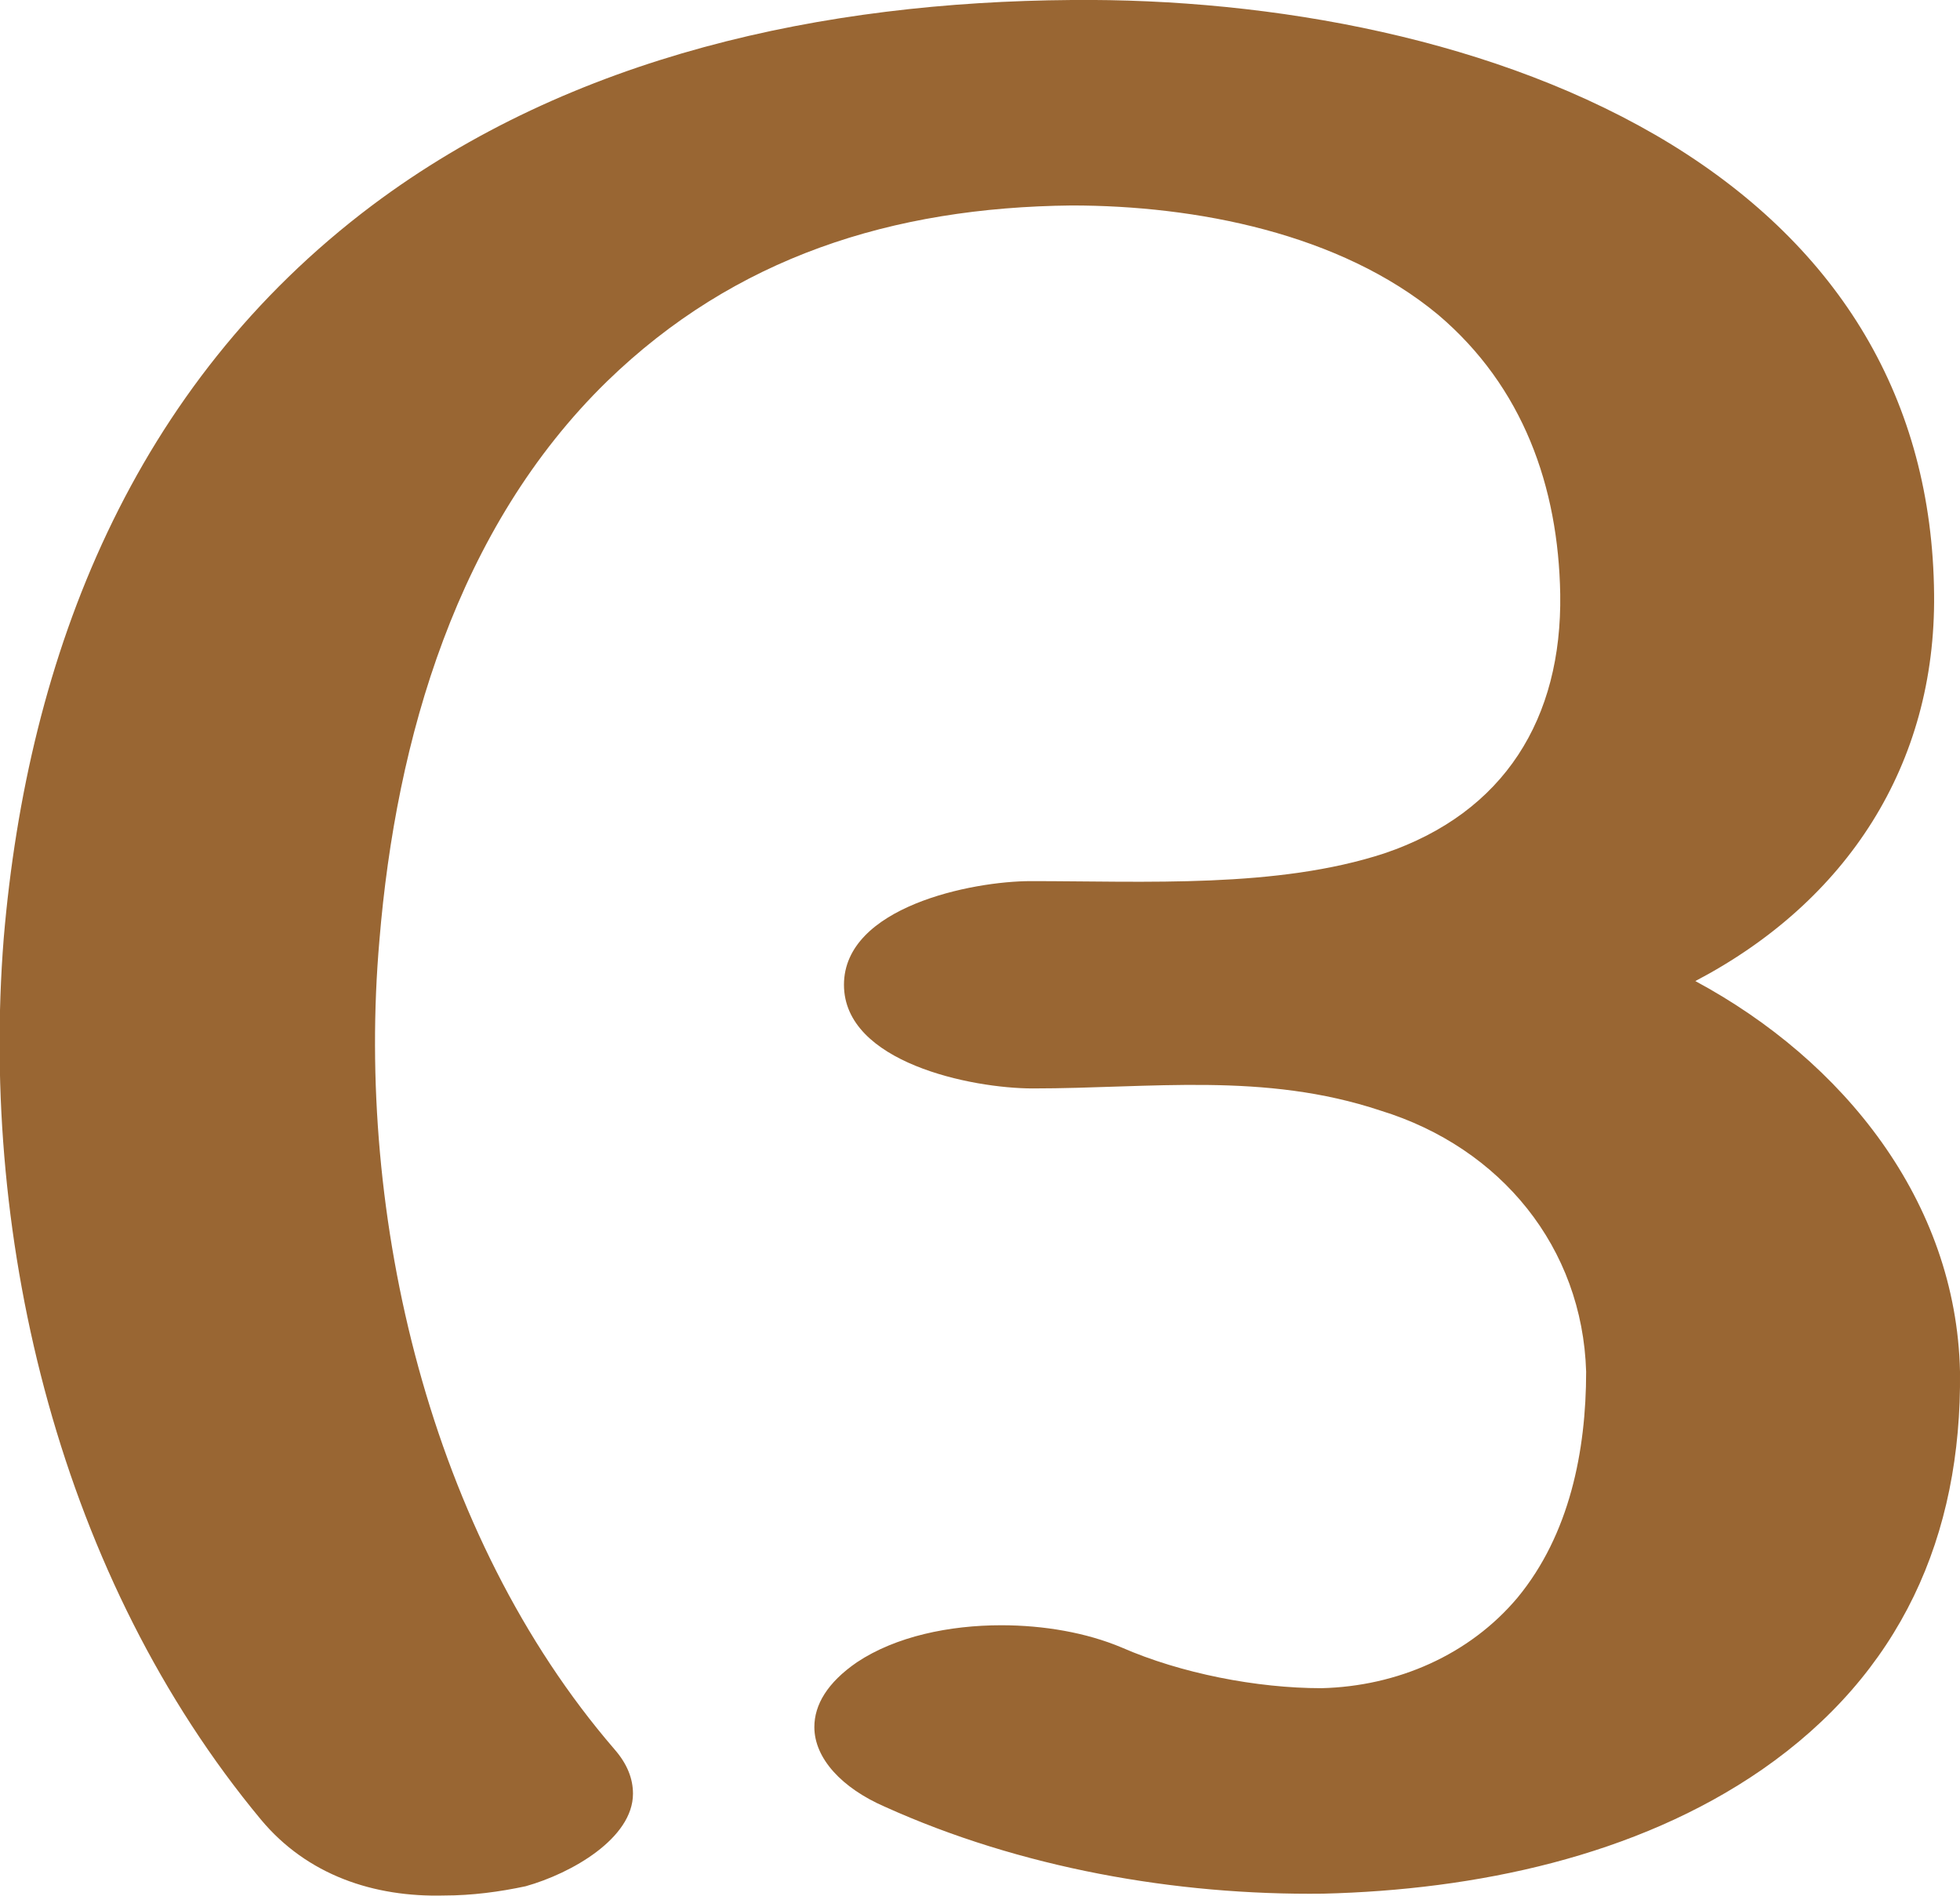
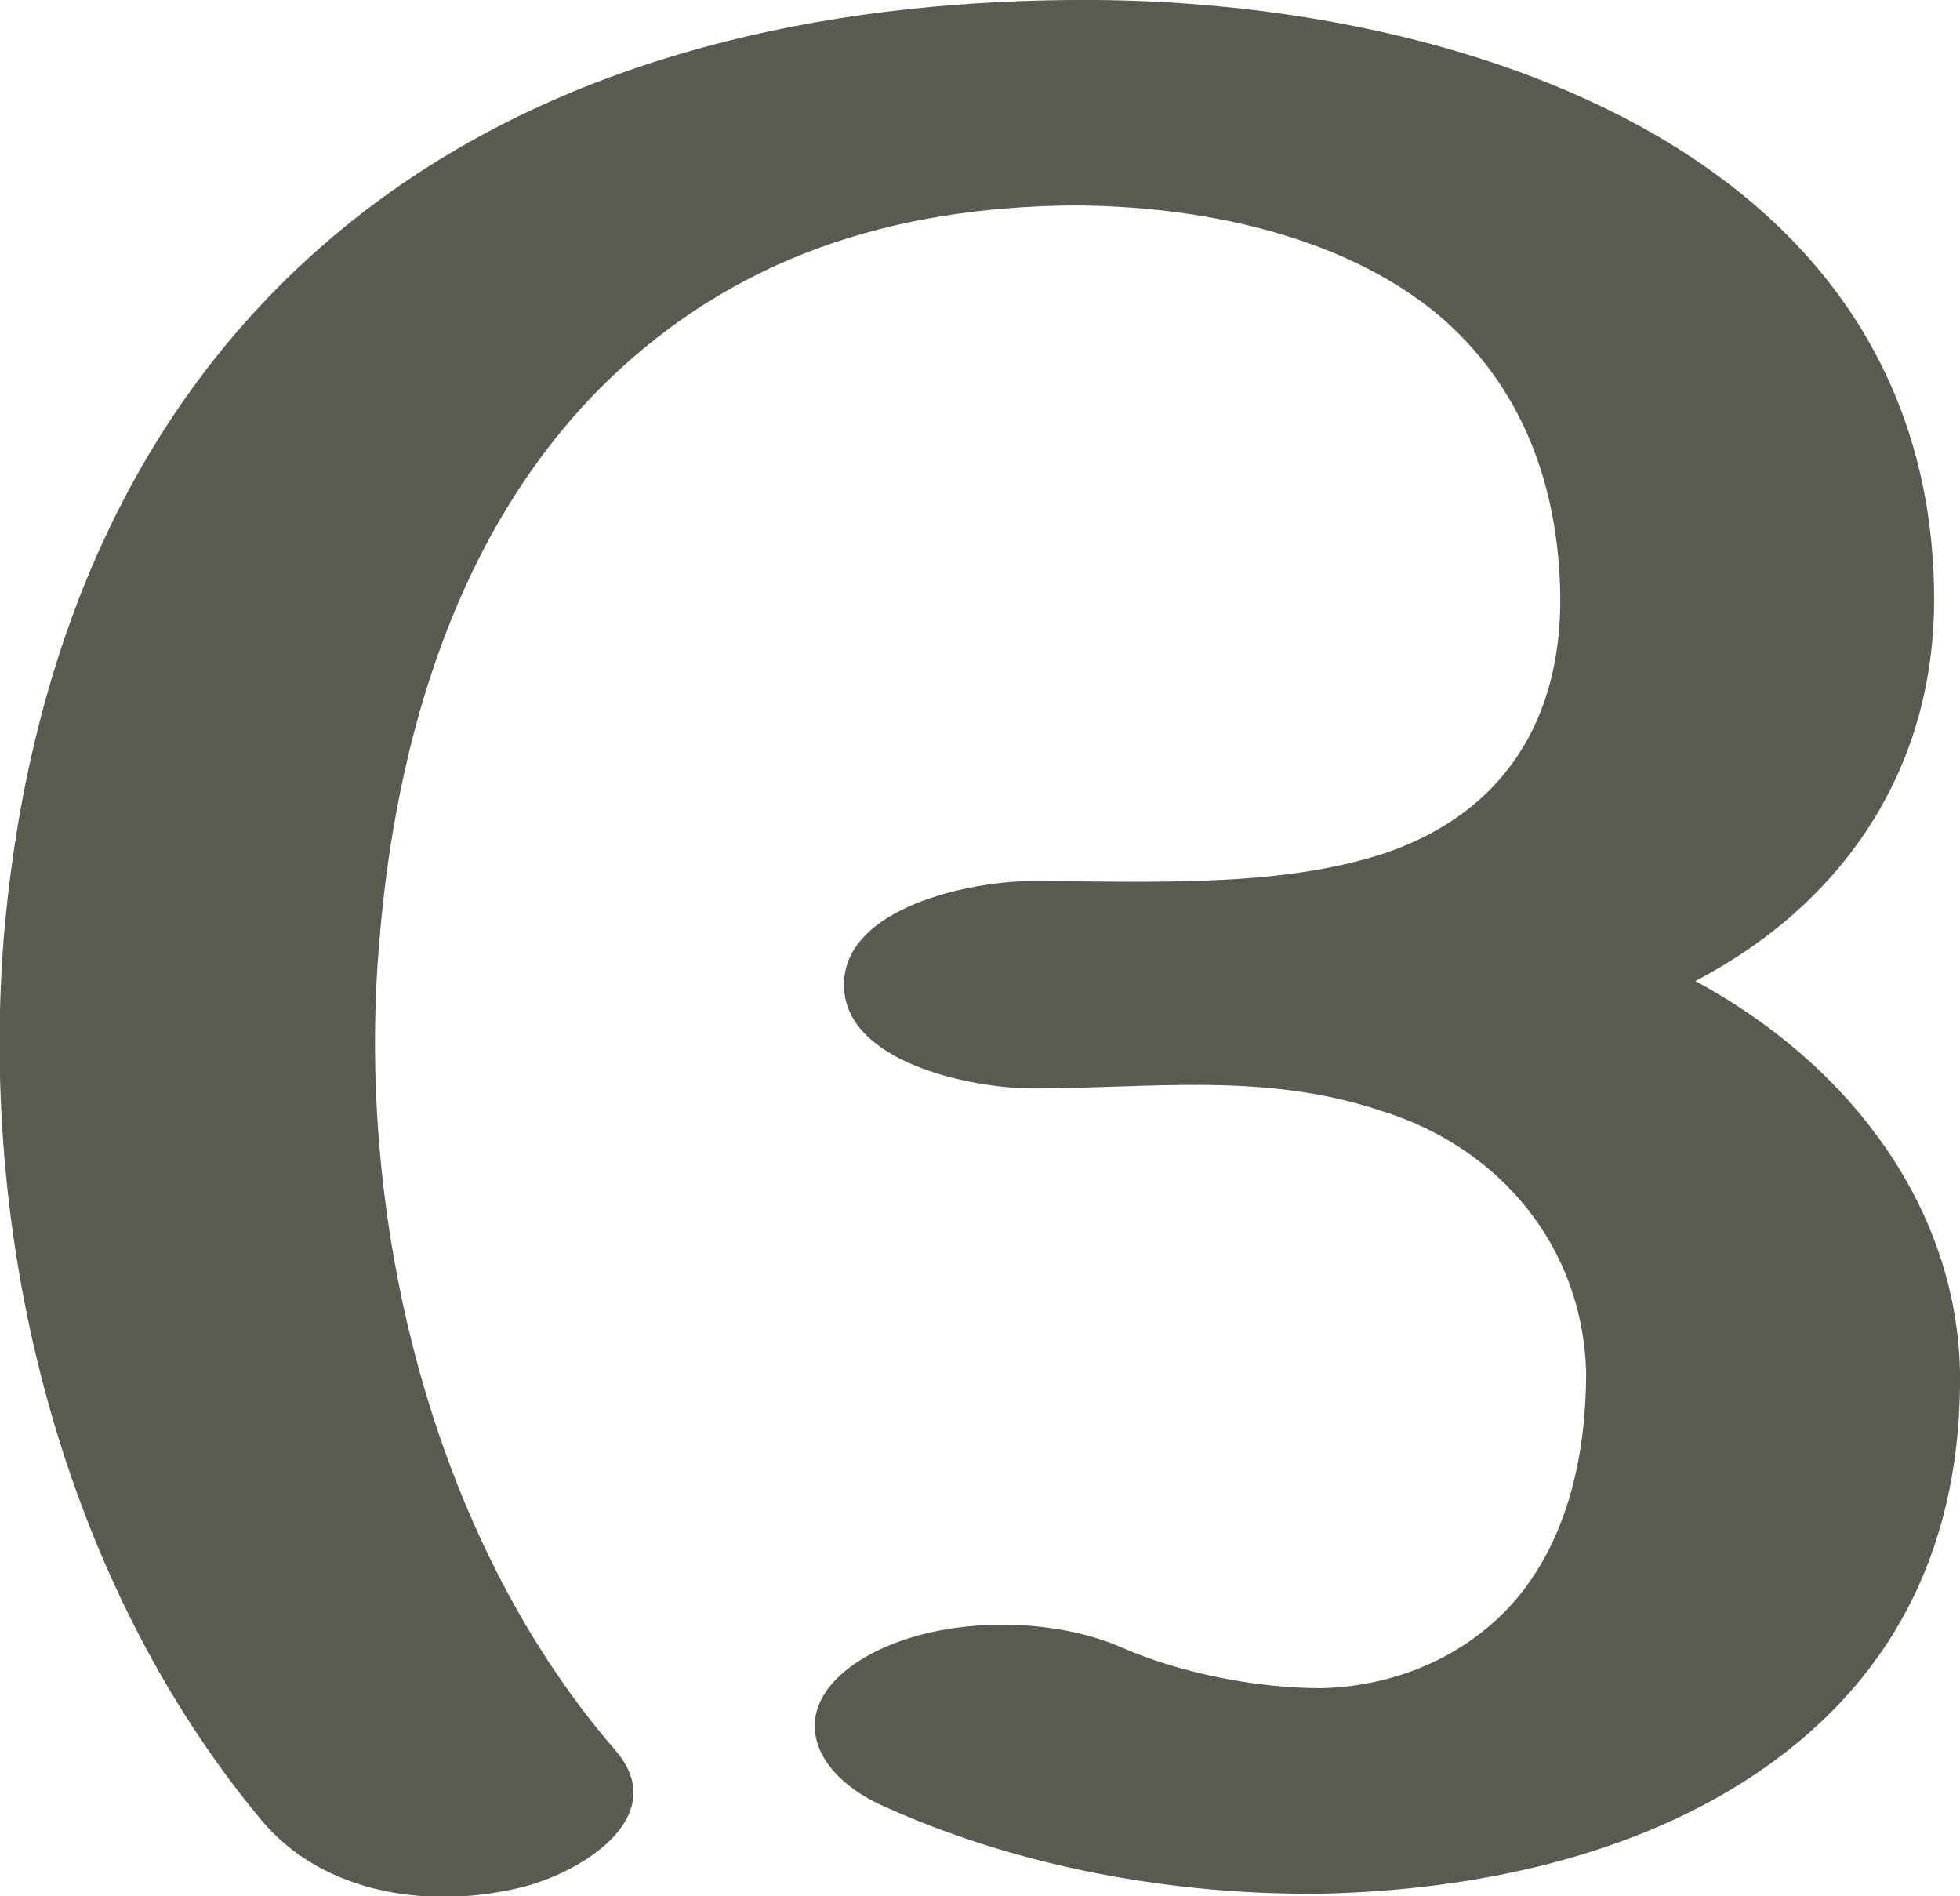
<svg xmlns="http://www.w3.org/2000/svg" xml:space="preserve" width="1059px" height="1024px" version="1.1" style="shape-rendering:geometricPrecision; text-rendering:geometricPrecision; image-rendering:optimizeQuality; fill-rule:evenodd; clip-rule:evenodd" viewBox="0 0 1059 1024">
  <defs>
    <style type="text/css">
   
-     .fil0 {fill:#996633;fill-rule:nonzero}
+     .fil0 {fill:#5B5A50;fill-rule:nonzero}
   
  </style>
  </defs>
  <g id="Layer_x0020_1">
-     <path class="fil0" d="M478 976c-23,-10 -38,-26 -38,-43 0,-12 7,-24 23,-35 21,-14 50,-20 78,-20 23,0 46,4 65,12 32,14 73,22 108,22 41,-1 80,-18 106,-49 28,-34 37,-79 37,-122 -2,-67 -46,-121 -111,-141 -63,-21 -124,-12 -188,-12 -33,0 -102,-14 -102,-56 0,-42 69,-56 101,-56 62,0 133,4 191,-15 65,-22 96,-73 95,-140 -1,-58 -20,-112 -66,-151 -53,-44 -131,-59 -198,-59 -97,1 -182,28 -251,95 -81,79 -114,193 -123,302 -13,149 27,321 127,437 7,8 10,16 10,24 0,24 -33,43 -58,50 -14,3 -29,5 -44,5 -38,1 -74,-11 -99,-41 -108,-130 -152,-311 -139,-476 13,-154 70,-299 199,-396 108,-81 244,-110 378,-111 108,-1 231,21 324,78 91,56 141,138 142,243 1,92 -47,166 -129,209 80,43 141,119 143,211 1,89 -32,163 -107,215 -68,47 -155,65 -237,67 -80,1 -164,-14 -237,-47z" />
+     <path class="fil0" d="M478 976c-39,-17 -54,-52 -15,-78 38,-25 102,-26 143,-8 32,14 73,22 108,22 41,-1 80,-18 106,-49 28,-34 37,-79 37,-122 -2,-67 -46,-121 -111,-141 -63,-21 -124,-12 -188,-12 -33,0 -102,-14 -102,-56 0,-42 69,-56 101,-56 62,0 133,4 191,-15 65,-22 96,-73 95,-140 -1,-58 -20,-112 -66,-151 -53,-44 -131,-59 -198,-59 -97,1 -182,28 -251,95 -81,79 -114,193 -123,302 -13,149 27,321 127,437 31,35 -15,65 -48,74 -50,13 -109,5 -143,-36 -108,-130 -152,-311 -139,-476 13,-154 70,-299 199,-396 108,-81 244,-110 378,-111 108,-1 231,21 324,78 91,56 141,138 142,243 1,92 -47,166 -129,209 80,43 141,119 143,211 1,89 -32,163 -107,215 -68,47 -155,65 -237,67 -80,1 -164,-14 -237,-47z" />
  </g>
</svg>
